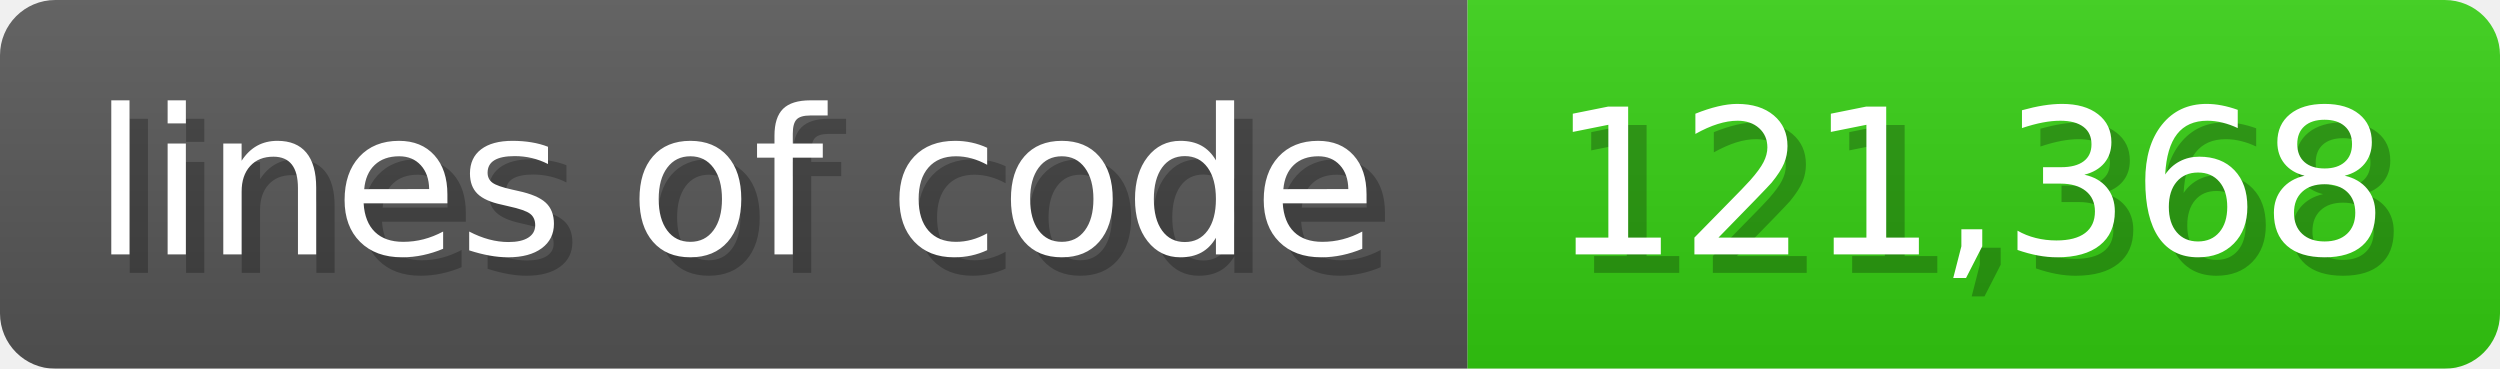
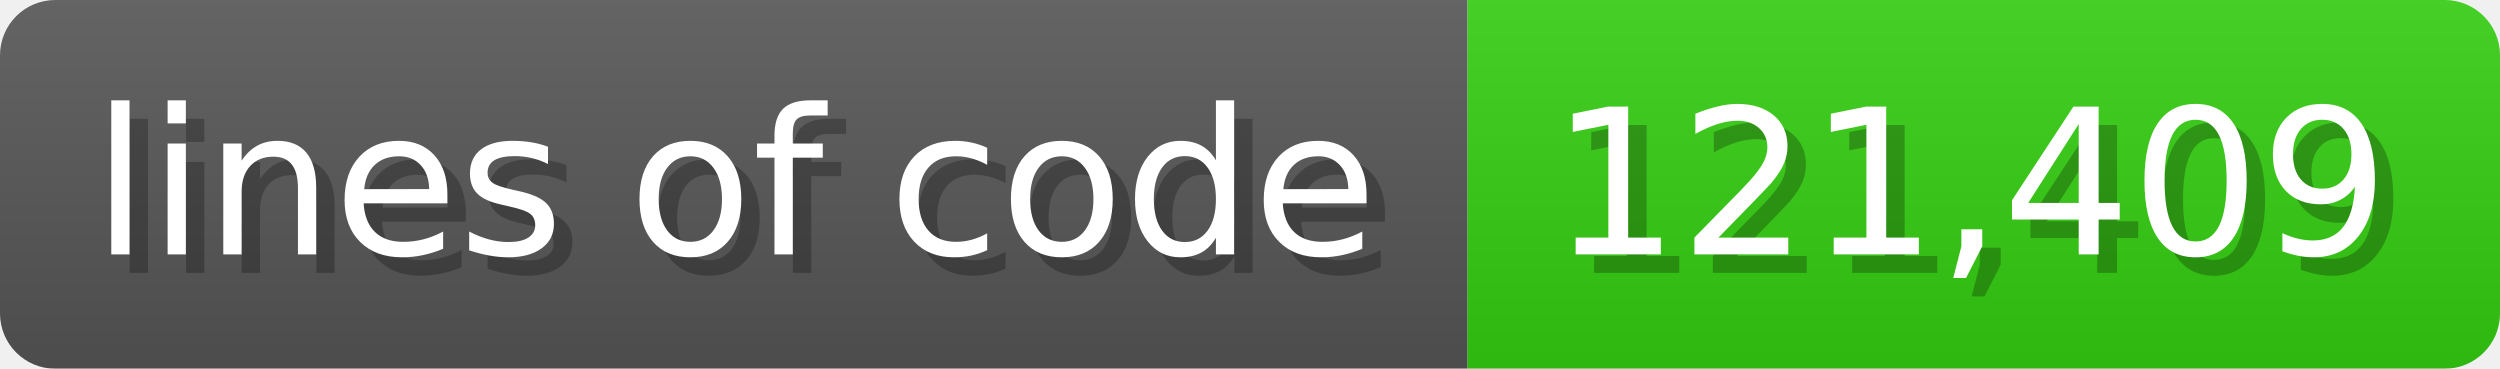
<svg xmlns="http://www.w3.org/2000/svg" width="135.6" height="20" viewBox="0 0 1356 200">
  <linearGradient id="a" x2="0" y2="100%">
    <stop offset="0" stop-opacity=".1" stop-color="#EEE" />
    <stop offset="1" stop-opacity=".1" />
  </linearGradient>
  <mask id="m">
    <rect width="1356" height="200" rx="30" fill="#FFF" />
  </mask>
  <g mask="url(#m)">
    <rect width="796" height="200" fill="#555" />
    <rect width="560" height="200" fill="#3C1" x="796" />
    <rect width="1356" height="200" fill="url(#a)" />
  </g>
  <g fill="#fff" text-anchor="start" font-family="Verdana,DejaVu Sans,sans-serif" font-size="110">
    <text x="60" y="148" textLength="696" fill="#000" opacity="0.25">lines of code</text>
    <text x="50" y="138" textLength="696">lines of code</text>
-     <text x="851" y="148" textLength="460" fill="#000" opacity="0.25">121,368</text>
-     <text x="841" y="138" textLength="460">121,368</text>
+     <text x="851" y="148" textLength="460" fill="#000" opacity="0.25">121,409</text>
+     <text x="841" y="138" textLength="460">121,409</text>
  </g>
</svg>
